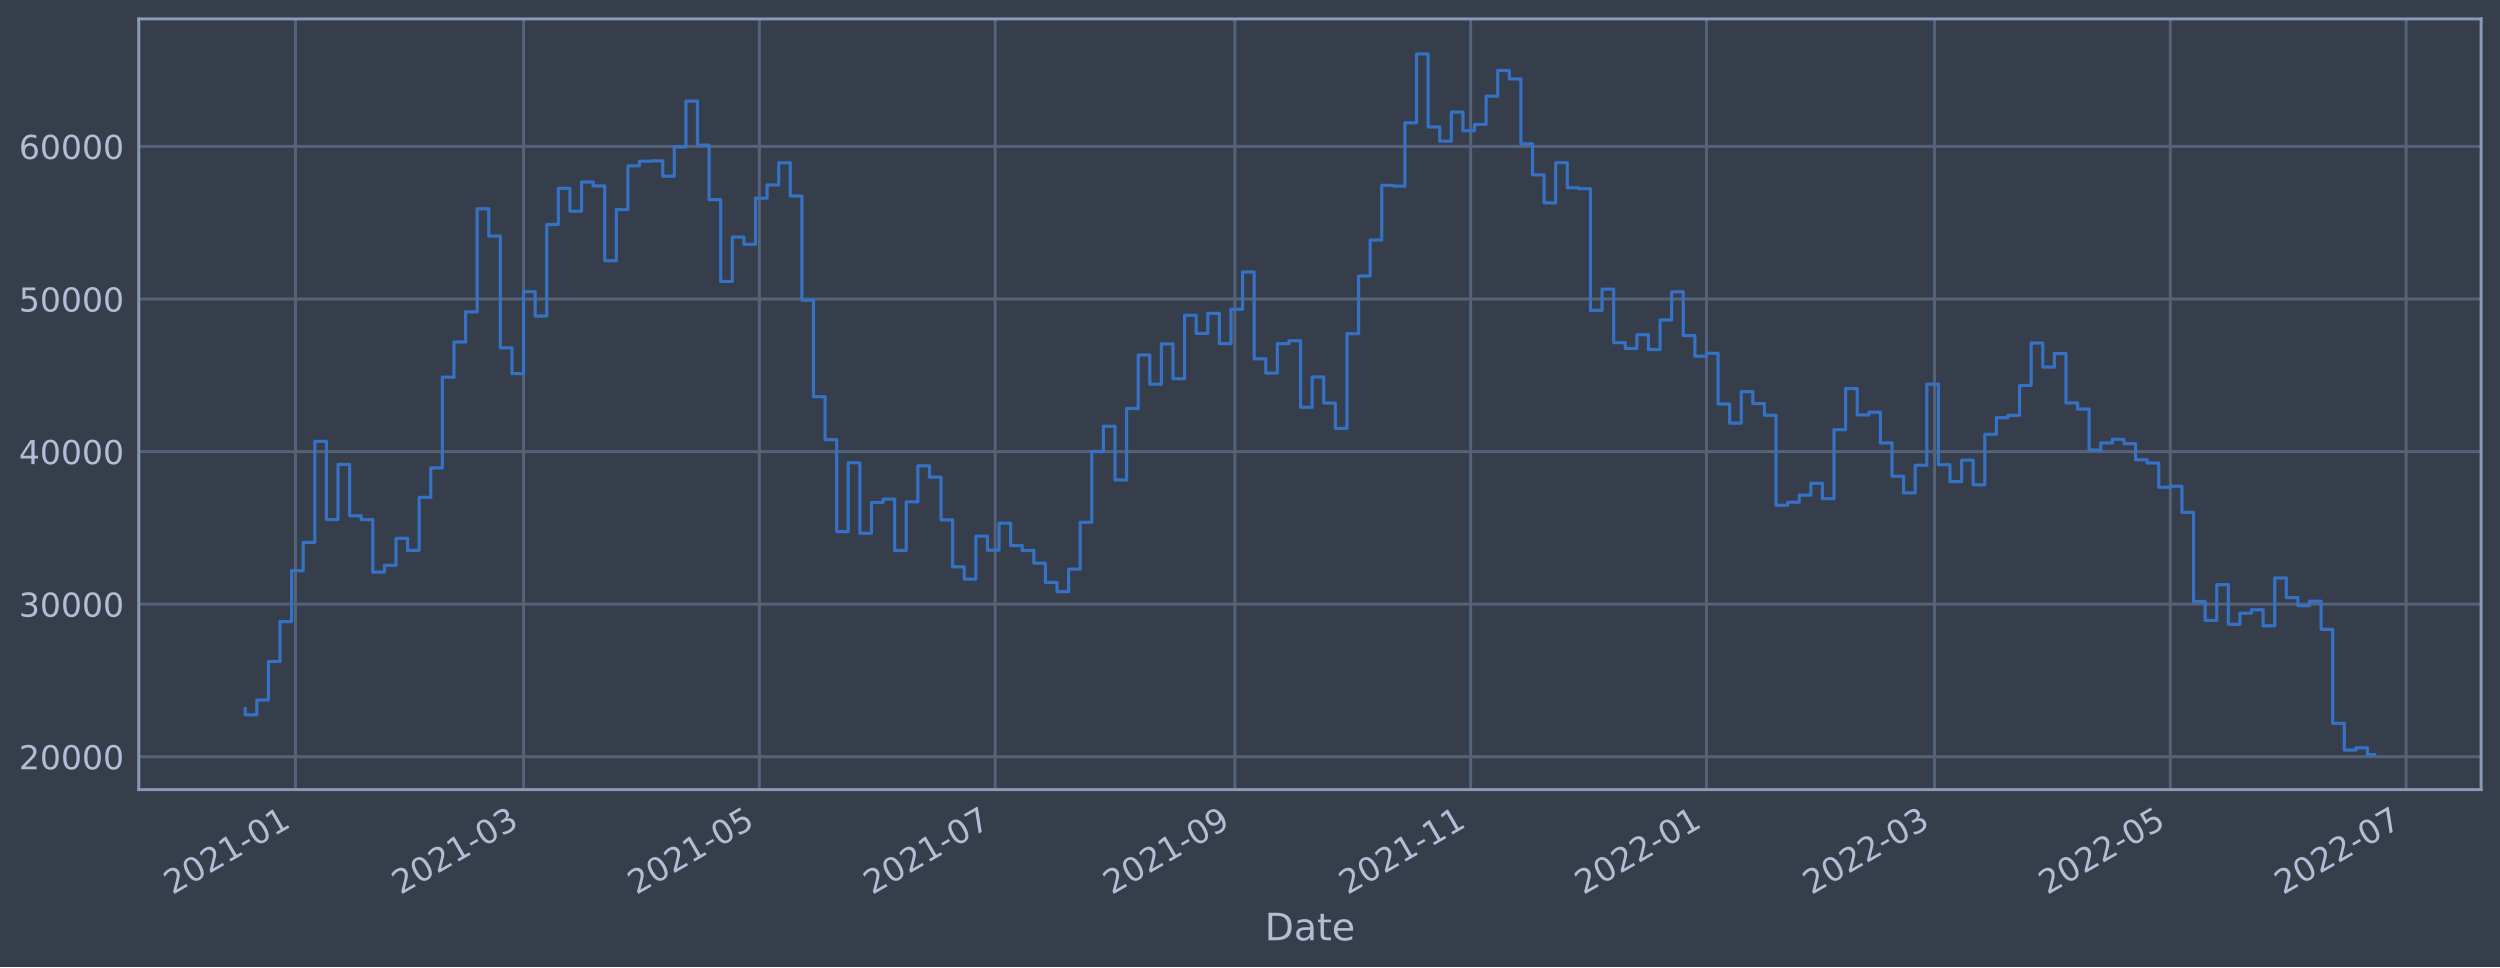
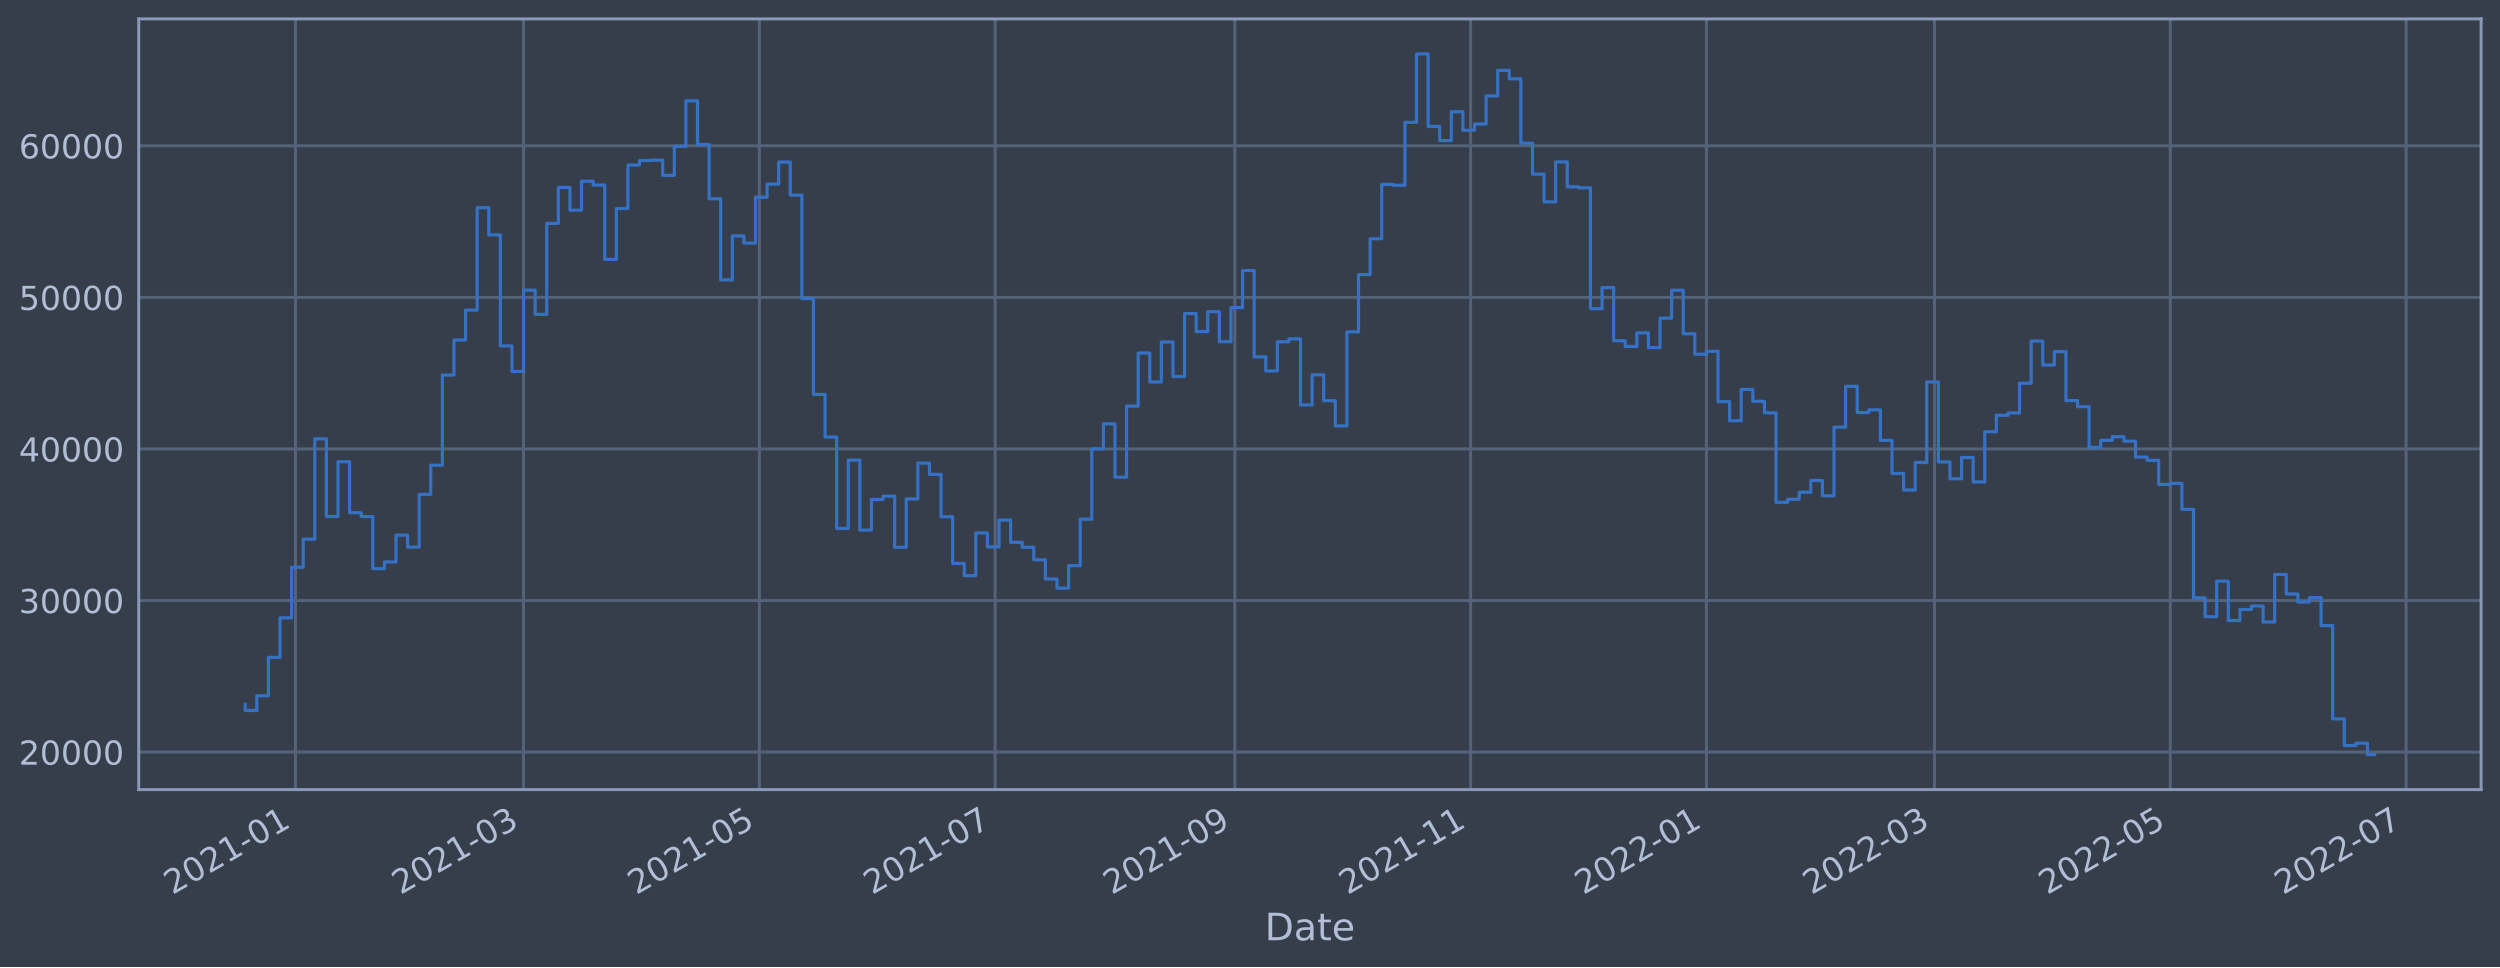
<svg xmlns="http://www.w3.org/2000/svg" xmlns:xlink="http://www.w3.org/1999/xlink" width="952.884pt" height="368.58pt" viewBox="0 0 952.884 368.58" version="1.1">
  <defs>
    <style type="text/css">*{stroke-linejoin: round; stroke-linecap: butt}</style>
  </defs>
  <g id="figure_1">
    <g id="patch_1">
      <path d="M 0 368.58  L 952.884 368.58  L 952.884 0  L 0 0  z " style="fill: #373e4b" />
    </g>
    <g id="axes_1">
      <g id="patch_2">
        <path d="M 52.884 300.96  L 945.684 300.96  L 945.684 7.2  L 52.884 7.2  z " style="fill: #373e4b" />
      </g>
      <g id="matplotlib.axis_1">
        <g id="xtick_1">
          <g id="line2d_1">
-             <path d="M 112.62 300.96  L 112.62 7.2  " clip-path="url(#p8e51836d61)" style="fill: none; stroke: #546379; stroke-width: 1.12; stroke-linecap: square" />
+             <path d="M 112.62 300.96  L 112.62 7.2  " clip-path="url(#p2563f59ac4)" style="fill: none; stroke: #546379; stroke-width: 1.12; stroke-linecap: square" />
          </g>
          <g id="line2d_2" />
          <g id="text_1">
-             <g style="fill: #b1bed6" transform="translate(65.71682 341.1745)rotate(-30)scale(0.126 -0.126)">
+             <g style="fill: #b1bed6" transform="translate(65.71649 341.1745)rotate(-30)scale(0.126 -0.126)">
              <defs>
                <path id="DejaVuSans-32" d="M 1228 531  L 3431 531  L 3431 0  L 469 0  L 469 531  Q 828 903 1448 1529  Q 2069 2156 2228 2338  Q 2531 2678 2651 2914  Q 2772 3150 2772 3378  Q 2772 3750 2511 3984  Q 2250 4219 1831 4219  Q 1534 4219 1204 4116  Q 875 4013 500 3803  L 500 4441  Q 881 4594 1212 4672  Q 1544 4750 1819 4750  Q 2544 4750 2975 4387  Q 3406 4025 3406 3419  Q 3406 3131 3298 2873  Q 3191 2616 2906 2266  Q 2828 2175 2409 1742  Q 1991 1309 1228 531  z " transform="scale(0.015625)" />
                <path id="DejaVuSans-30" d="M 2034 4250  Q 1547 4250 1301 3770  Q 1056 3291 1056 2328  Q 1056 1369 1301 889  Q 1547 409 2034 409  Q 2525 409 2770 889  Q 3016 1369 3016 2328  Q 3016 3291 2770 3770  Q 2525 4250 2034 4250  z M 2034 4750  Q 2819 4750 3233 4129  Q 3647 3509 3647 2328  Q 3647 1150 3233 529  Q 2819 -91 2034 -91  Q 1250 -91 836 529  Q 422 1150 422 2328  Q 422 3509 836 4129  Q 1250 4750 2034 4750  z " transform="scale(0.015625)" />
                <path id="DejaVuSans-31" d="M 794 531  L 1825 531  L 1825 4091  L 703 3866  L 703 4441  L 1819 4666  L 2450 4666  L 2450 531  L 3481 531  L 3481 0  L 794 0  L 794 531  z " transform="scale(0.015625)" />
                <path id="DejaVuSans-2d" d="M 313 2009  L 1997 2009  L 1997 1497  L 313 1497  L 313 2009  z " transform="scale(0.015625)" />
              </defs>
              <use xlink:href="#DejaVuSans-32" />
              <use xlink:href="#DejaVuSans-30" x="63.623" />
              <use xlink:href="#DejaVuSans-32" x="127.246" />
              <use xlink:href="#DejaVuSans-31" x="190.869" />
              <use xlink:href="#DejaVuSans-2d" x="254.492" />
              <use xlink:href="#DejaVuSans-30" x="290.576" />
              <use xlink:href="#DejaVuSans-31" x="354.199" />
            </g>
          </g>
        </g>
        <g id="xtick_2">
          <g id="line2d_3">
-             <path d="M 199.552 300.96  L 199.552 7.2  " clip-path="url(#p8e51836d61)" style="fill: none; stroke: #546379; stroke-width: 1.12; stroke-linecap: square" />
+             <path d="M 199.55 300.96  L 199.55 7.2  " clip-path="url(#p2563f59ac4)" style="fill: none; stroke: #546379; stroke-width: 1.12; stroke-linecap: square" />
          </g>
          <g id="line2d_4" />
          <g id="text_2">
-             <g style="fill: #b1bed6" transform="translate(152.6489 341.1745)rotate(-30)scale(0.126 -0.126)">
+             <g style="fill: #b1bed6" transform="translate(152.647 341.1745)rotate(-30)scale(0.126 -0.126)">
              <defs>
                <path id="DejaVuSans-33" d="M 2597 2516  Q 3050 2419 3304 2112  Q 3559 1806 3559 1356  Q 3559 666 3084 287  Q 2609 -91 1734 -91  Q 1441 -91 1130 -33  Q 819 25 488 141  L 488 750  Q 750 597 1062 519  Q 1375 441 1716 441  Q 2309 441 2620 675  Q 2931 909 2931 1356  Q 2931 1769 2642 2001  Q 2353 2234 1838 2234  L 1294 2234  L 1294 2753  L 1863 2753  Q 2328 2753 2575 2939  Q 2822 3125 2822 3475  Q 2822 3834 2567 4026  Q 2313 4219 1838 4219  Q 1578 4219 1281 4162  Q 984 4106 628 3988  L 628 4550  Q 988 4650 1302 4700  Q 1616 4750 1894 4750  Q 2613 4750 3031 4423  Q 3450 4097 3450 3541  Q 3450 3153 3228 2886  Q 3006 2619 2597 2516  z " transform="scale(0.015625)" />
              </defs>
              <use xlink:href="#DejaVuSans-32" />
              <use xlink:href="#DejaVuSans-30" x="63.623" />
              <use xlink:href="#DejaVuSans-32" x="127.246" />
              <use xlink:href="#DejaVuSans-31" x="190.869" />
              <use xlink:href="#DejaVuSans-2d" x="254.492" />
              <use xlink:href="#DejaVuSans-30" x="290.576" />
              <use xlink:href="#DejaVuSans-33" x="354.199" />
            </g>
          </g>
        </g>
        <g id="xtick_3">
          <g id="line2d_5">
-             <path d="M 289.431 300.96  L 289.431 7.2  " clip-path="url(#p8e51836d61)" style="fill: none; stroke: #546379; stroke-width: 1.12; stroke-linecap: square" />
+             <path d="M 289.428 300.96  L 289.428 7.2  " clip-path="url(#p2563f59ac4)" style="fill: none; stroke: #546379; stroke-width: 1.12; stroke-linecap: square" />
          </g>
          <g id="line2d_6" />
          <g id="text_3">
-             <g style="fill: #b1bed6" transform="translate(242.5279 341.1745)rotate(-30)scale(0.126 -0.126)">
+             <g style="fill: #b1bed6" transform="translate(242.5244 341.1745)rotate(-30)scale(0.126 -0.126)">
              <defs>
                <path id="DejaVuSans-35" d="M 691 4666  L 3169 4666  L 3169 4134  L 1269 4134  L 1269 2991  Q 1406 3038 1543 3061  Q 1681 3084 1819 3084  Q 2600 3084 3056 2656  Q 3513 2228 3513 1497  Q 3513 744 3044 326  Q 2575 -91 1722 -91  Q 1428 -91 1123 -41  Q 819 9 494 109  L 494 744  Q 775 591 1075 516  Q 1375 441 1709 441  Q 2250 441 2565 725  Q 2881 1009 2881 1497  Q 2881 1984 2565 2268  Q 2250 2553 1709 2553  Q 1456 2553 1204 2497  Q 953 2441 691 2322  L 691 4666  z " transform="scale(0.015625)" />
              </defs>
              <use xlink:href="#DejaVuSans-32" />
              <use xlink:href="#DejaVuSans-30" x="63.623" />
              <use xlink:href="#DejaVuSans-32" x="127.246" />
              <use xlink:href="#DejaVuSans-31" x="190.869" />
              <use xlink:href="#DejaVuSans-2d" x="254.492" />
              <use xlink:href="#DejaVuSans-30" x="290.576" />
              <use xlink:href="#DejaVuSans-35" x="354.199" />
            </g>
          </g>
        </g>
        <g id="xtick_4">
          <g id="line2d_7">
-             <path d="M 379.31 300.96  L 379.31 7.2  " clip-path="url(#p8e51836d61)" style="fill: none; stroke: #546379; stroke-width: 1.12; stroke-linecap: square" />
+             <path d="M 379.305 300.96  L 379.305 7.2  " clip-path="url(#p2563f59ac4)" style="fill: none; stroke: #546379; stroke-width: 1.12; stroke-linecap: square" />
          </g>
          <g id="line2d_8" />
          <g id="text_4">
-             <g style="fill: #b1bed6" transform="translate(332.4068 341.1745)rotate(-30)scale(0.126 -0.126)">
+             <g style="fill: #b1bed6" transform="translate(332.4018 341.1745)rotate(-30)scale(0.126 -0.126)">
              <defs>
                <path id="DejaVuSans-37" d="M 525 4666  L 3525 4666  L 3525 4397  L 1831 0  L 1172 0  L 2766 4134  L 525 4134  L 525 4666  z " transform="scale(0.015625)" />
              </defs>
              <use xlink:href="#DejaVuSans-32" />
              <use xlink:href="#DejaVuSans-30" x="63.623" />
              <use xlink:href="#DejaVuSans-32" x="127.246" />
              <use xlink:href="#DejaVuSans-31" x="190.869" />
              <use xlink:href="#DejaVuSans-2d" x="254.492" />
              <use xlink:href="#DejaVuSans-30" x="290.576" />
              <use xlink:href="#DejaVuSans-37" x="354.199" />
            </g>
          </g>
        </g>
        <g id="xtick_5">
          <g id="line2d_9">
-             <path d="M 470.662 300.96  L 470.662 7.2  " clip-path="url(#p8e51836d61)" style="fill: none; stroke: #546379; stroke-width: 1.12; stroke-linecap: square" />
+             <path d="M 470.656 300.96  L 470.656 7.2  " clip-path="url(#p2563f59ac4)" style="fill: none; stroke: #546379; stroke-width: 1.12; stroke-linecap: square" />
          </g>
          <g id="line2d_10" />
          <g id="text_5">
-             <g style="fill: #b1bed6" transform="translate(423.7592 341.1745)rotate(-30)scale(0.126 -0.126)">
+             <g style="fill: #b1bed6" transform="translate(423.7525 341.1745)rotate(-30)scale(0.126 -0.126)">
              <defs>
                <path id="DejaVuSans-39" d="M 703 97  L 703 672  Q 941 559 1184 500  Q 1428 441 1663 441  Q 2288 441 2617 861  Q 2947 1281 2994 2138  Q 2813 1869 2534 1725  Q 2256 1581 1919 1581  Q 1219 1581 811 2004  Q 403 2428 403 3163  Q 403 3881 828 4315  Q 1253 4750 1959 4750  Q 2769 4750 3195 4129  Q 3622 3509 3622 2328  Q 3622 1225 3098 567  Q 2575 -91 1691 -91  Q 1453 -91 1209 -44  Q 966 3 703 97  z M 1959 2075  Q 2384 2075 2632 2365  Q 2881 2656 2881 3163  Q 2881 3666 2632 3958  Q 2384 4250 1959 4250  Q 1534 4250 1286 3958  Q 1038 3666 1038 3163  Q 1038 2656 1286 2365  Q 1534 2075 1959 2075  z " transform="scale(0.015625)" />
              </defs>
              <use xlink:href="#DejaVuSans-32" />
              <use xlink:href="#DejaVuSans-30" x="63.623" />
              <use xlink:href="#DejaVuSans-32" x="127.246" />
              <use xlink:href="#DejaVuSans-31" x="190.869" />
              <use xlink:href="#DejaVuSans-2d" x="254.492" />
              <use xlink:href="#DejaVuSans-30" x="290.576" />
              <use xlink:href="#DejaVuSans-39" x="354.199" />
            </g>
          </g>
        </g>
        <g id="xtick_6">
          <g id="line2d_11">
-             <path d="M 560.541 300.96  L 560.541 7.2  " clip-path="url(#p8e51836d61)" style="fill: none; stroke: #546379; stroke-width: 1.12; stroke-linecap: square" />
+             <path d="M 560.533 300.96  L 560.533 7.2  " clip-path="url(#p2563f59ac4)" style="fill: none; stroke: #546379; stroke-width: 1.12; stroke-linecap: square" />
          </g>
          <g id="line2d_12" />
          <g id="text_6">
-             <g style="fill: #b1bed6" transform="translate(513.6381 341.1745)rotate(-30)scale(0.126 -0.126)">
+             <g style="fill: #b1bed6" transform="translate(513.6299 341.1745)rotate(-30)scale(0.126 -0.126)">
              <use xlink:href="#DejaVuSans-32" />
              <use xlink:href="#DejaVuSans-30" x="63.623" />
              <use xlink:href="#DejaVuSans-32" x="127.246" />
              <use xlink:href="#DejaVuSans-31" x="190.869" />
              <use xlink:href="#DejaVuSans-2d" x="254.492" />
              <use xlink:href="#DejaVuSans-31" x="290.576" />
              <use xlink:href="#DejaVuSans-31" x="354.199" />
            </g>
          </g>
        </g>
        <g id="xtick_7">
          <g id="line2d_13">
-             <path d="M 650.42 300.96  L 650.42 7.2  " clip-path="url(#p8e51836d61)" style="fill: none; stroke: #546379; stroke-width: 1.12; stroke-linecap: square" />
+             <path d="M 650.411 300.96  L 650.411 7.2  " clip-path="url(#p2563f59ac4)" style="fill: none; stroke: #546379; stroke-width: 1.12; stroke-linecap: square" />
          </g>
          <g id="line2d_14" />
          <g id="text_7">
-             <g style="fill: #b1bed6" transform="translate(603.5171 341.1745)rotate(-30)scale(0.126 -0.126)">
+             <g style="fill: #b1bed6" transform="translate(603.5073 341.1745)rotate(-30)scale(0.126 -0.126)">
              <use xlink:href="#DejaVuSans-32" />
              <use xlink:href="#DejaVuSans-30" x="63.623" />
              <use xlink:href="#DejaVuSans-32" x="127.246" />
              <use xlink:href="#DejaVuSans-32" x="190.869" />
              <use xlink:href="#DejaVuSans-2d" x="254.492" />
              <use xlink:href="#DejaVuSans-30" x="290.576" />
              <use xlink:href="#DejaVuSans-31" x="354.199" />
            </g>
          </g>
        </g>
        <g id="xtick_8">
          <g id="line2d_15">
-             <path d="M 737.352 300.96  L 737.352 7.2  " clip-path="url(#p8e51836d61)" style="fill: none; stroke: #546379; stroke-width: 1.12; stroke-linecap: square" />
+             <path d="M 737.341 300.96  L 737.341 7.2  " clip-path="url(#p2563f59ac4)" style="fill: none; stroke: #546379; stroke-width: 1.12; stroke-linecap: square" />
          </g>
          <g id="line2d_16" />
          <g id="text_8">
-             <g style="fill: #b1bed6" transform="translate(690.4492 341.1745)rotate(-30)scale(0.126 -0.126)">
+             <g style="fill: #b1bed6" transform="translate(690.4378 341.1745)rotate(-30)scale(0.126 -0.126)">
              <use xlink:href="#DejaVuSans-32" />
              <use xlink:href="#DejaVuSans-30" x="63.623" />
              <use xlink:href="#DejaVuSans-32" x="127.246" />
              <use xlink:href="#DejaVuSans-32" x="190.869" />
              <use xlink:href="#DejaVuSans-2d" x="254.492" />
              <use xlink:href="#DejaVuSans-30" x="290.576" />
              <use xlink:href="#DejaVuSans-33" x="354.199" />
            </g>
          </g>
        </g>
        <g id="xtick_9">
          <g id="line2d_17">
-             <path d="M 827.231 300.96  L 827.231 7.2  " clip-path="url(#p8e51836d61)" style="fill: none; stroke: #546379; stroke-width: 1.12; stroke-linecap: square" />
+             <path d="M 827.218 300.96  L 827.218 7.2  " clip-path="url(#p2563f59ac4)" style="fill: none; stroke: #546379; stroke-width: 1.12; stroke-linecap: square" />
          </g>
          <g id="line2d_18" />
          <g id="text_9">
-             <g style="fill: #b1bed6" transform="translate(780.3281 341.1745)rotate(-30)scale(0.126 -0.126)">
+             <g style="fill: #b1bed6" transform="translate(780.3152 341.1745)rotate(-30)scale(0.126 -0.126)">
              <use xlink:href="#DejaVuSans-32" />
              <use xlink:href="#DejaVuSans-30" x="63.623" />
              <use xlink:href="#DejaVuSans-32" x="127.246" />
              <use xlink:href="#DejaVuSans-32" x="190.869" />
              <use xlink:href="#DejaVuSans-2d" x="254.492" />
              <use xlink:href="#DejaVuSans-30" x="290.576" />
              <use xlink:href="#DejaVuSans-35" x="354.199" />
            </g>
          </g>
        </g>
        <g id="xtick_10">
          <g id="line2d_19">
-             <path d="M 917.11 300.96  L 917.11 7.2  " clip-path="url(#p8e51836d61)" style="fill: none; stroke: #546379; stroke-width: 1.12; stroke-linecap: square" />
+             <path d="M 917.096 300.96  L 917.096 7.2  " clip-path="url(#p2563f59ac4)" style="fill: none; stroke: #546379; stroke-width: 1.12; stroke-linecap: square" />
          </g>
          <g id="line2d_20" />
          <g id="text_10">
-             <g style="fill: #b1bed6" transform="translate(870.2071 341.1745)rotate(-30)scale(0.126 -0.126)">
+             <g style="fill: #b1bed6" transform="translate(870.1925 341.1745)rotate(-30)scale(0.126 -0.126)">
              <use xlink:href="#DejaVuSans-32" />
              <use xlink:href="#DejaVuSans-30" x="63.623" />
              <use xlink:href="#DejaVuSans-32" x="127.246" />
              <use xlink:href="#DejaVuSans-32" x="190.869" />
              <use xlink:href="#DejaVuSans-2d" x="254.492" />
              <use xlink:href="#DejaVuSans-30" x="290.576" />
              <use xlink:href="#DejaVuSans-37" x="354.199" />
            </g>
          </g>
        </g>
        <g id="text_11">
          <g style="fill: #b1bed6" transform="translate(482.0746 358.3856)scale(0.144 -0.144)">
            <defs>
              <path id="DejaVuSans-44" d="M 1259 4147  L 1259 519  L 2022 519  Q 2988 519 3436 956  Q 3884 1394 3884 2338  Q 3884 3275 3436 3711  Q 2988 4147 2022 4147  L 1259 4147  z M 628 4666  L 1925 4666  Q 3281 4666 3915 4102  Q 4550 3538 4550 2338  Q 4550 1131 3912 565  Q 3275 0 1925 0  L 628 0  L 628 4666  z " transform="scale(0.015625)" />
              <path id="DejaVuSans-61" d="M 2194 1759  Q 1497 1759 1228 1600  Q 959 1441 959 1056  Q 959 750 1161 570  Q 1363 391 1709 391  Q 2188 391 2477 730  Q 2766 1069 2766 1631  L 2766 1759  L 2194 1759  z M 3341 1997  L 3341 0  L 2766 0  L 2766 531  Q 2569 213 2275 61  Q 1981 -91 1556 -91  Q 1019 -91 701 211  Q 384 513 384 1019  Q 384 1609 779 1909  Q 1175 2209 1959 2209  L 2766 2209  L 2766 2266  Q 2766 2663 2505 2880  Q 2244 3097 1772 3097  Q 1472 3097 1187 3025  Q 903 2953 641 2809  L 641 3341  Q 956 3463 1253 3523  Q 1550 3584 1831 3584  Q 2591 3584 2966 3190  Q 3341 2797 3341 1997  z " transform="scale(0.015625)" />
              <path id="DejaVuSans-74" d="M 1172 4494  L 1172 3500  L 2356 3500  L 2356 3053  L 1172 3053  L 1172 1153  Q 1172 725 1289 603  Q 1406 481 1766 481  L 2356 481  L 2356 0  L 1766 0  Q 1100 0 847 248  Q 594 497 594 1153  L 594 3053  L 172 3053  L 172 3500  L 594 3500  L 594 4494  L 1172 4494  z " transform="scale(0.015625)" />
              <path id="DejaVuSans-65" d="M 3597 1894  L 3597 1613  L 953 1613  Q 991 1019 1311 708  Q 1631 397 2203 397  Q 2534 397 2845 478  Q 3156 559 3463 722  L 3463 178  Q 3153 47 2828 -22  Q 2503 -91 2169 -91  Q 1331 -91 842 396  Q 353 884 353 1716  Q 353 2575 817 3079  Q 1281 3584 2069 3584  Q 2775 3584 3186 3129  Q 3597 2675 3597 1894  z M 3022 2063  Q 3016 2534 2758 2815  Q 2500 3097 2075 3097  Q 1594 3097 1305 2825  Q 1016 2553 972 2059  L 3022 2063  z " transform="scale(0.015625)" />
            </defs>
            <use xlink:href="#DejaVuSans-44" />
            <use xlink:href="#DejaVuSans-61" x="77.002" />
            <use xlink:href="#DejaVuSans-74" x="138.281" />
            <use xlink:href="#DejaVuSans-65" x="177.49" />
          </g>
        </g>
      </g>
      <g id="matplotlib.axis_2">
        <g id="ytick_1">
          <g id="line2d_21">
-             <path d="M 52.884 288.427  L 945.684 288.427  " clip-path="url(#p8e51836d61)" style="fill: none; stroke: #546379; stroke-width: 1.12; stroke-linecap: square" />
+             <path d="M 52.884 286.658  L 945.684 286.658  " clip-path="url(#p2563f59ac4)" style="fill: none; stroke: #546379; stroke-width: 1.12; stroke-linecap: square" />
          </g>
          <g id="line2d_22" />
          <g id="text_12">
-             <g style="fill: #b1bed6" transform="translate(7.2 293.2135)scale(0.126 -0.126)">
+             <g style="fill: #b1bed6" transform="translate(7.2 291.4448)scale(0.126 -0.126)">
              <use xlink:href="#DejaVuSans-32" />
              <use xlink:href="#DejaVuSans-30" x="63.623" />
              <use xlink:href="#DejaVuSans-30" x="127.246" />
              <use xlink:href="#DejaVuSans-30" x="190.869" />
              <use xlink:href="#DejaVuSans-30" x="254.492" />
            </g>
          </g>
        </g>
        <g id="ytick_2">
          <g id="line2d_23">
-             <path d="M 52.884 230.273  L 945.684 230.273  " clip-path="url(#p8e51836d61)" style="fill: none; stroke: #546379; stroke-width: 1.12; stroke-linecap: square" />
+             <path d="M 52.884 228.889  L 945.684 228.889  " clip-path="url(#p2563f59ac4)" style="fill: none; stroke: #546379; stroke-width: 1.12; stroke-linecap: square" />
          </g>
          <g id="line2d_24" />
          <g id="text_13">
-             <g style="fill: #b1bed6" transform="translate(7.2 235.0605)scale(0.126 -0.126)">
+             <g style="fill: #b1bed6" transform="translate(7.2 233.6757)scale(0.126 -0.126)">
              <use xlink:href="#DejaVuSans-33" />
              <use xlink:href="#DejaVuSans-30" x="63.623" />
              <use xlink:href="#DejaVuSans-30" x="127.246" />
              <use xlink:href="#DejaVuSans-30" x="190.869" />
              <use xlink:href="#DejaVuSans-30" x="254.492" />
            </g>
          </g>
        </g>
        <g id="ytick_3">
          <g id="line2d_25">
-             <path d="M 52.884 172.12  L 945.684 172.12  " clip-path="url(#p8e51836d61)" style="fill: none; stroke: #546379; stroke-width: 1.12; stroke-linecap: square" />
+             <path d="M 52.884 171.12  L 945.684 171.12  " clip-path="url(#p2563f59ac4)" style="fill: none; stroke: #546379; stroke-width: 1.12; stroke-linecap: square" />
          </g>
          <g id="line2d_26" />
          <g id="text_14">
-             <g style="fill: #b1bed6" transform="translate(7.2 176.9074)scale(0.126 -0.126)">
+             <g style="fill: #b1bed6" transform="translate(7.2 175.9066)scale(0.126 -0.126)">
              <defs>
                <path id="DejaVuSans-34" d="M 2419 4116  L 825 1625  L 2419 1625  L 2419 4116  z M 2253 4666  L 3047 4666  L 3047 1625  L 3713 1625  L 3713 1100  L 3047 1100  L 3047 0  L 2419 0  L 2419 1100  L 313 1100  L 313 1709  L 2253 4666  z " transform="scale(0.015625)" />
              </defs>
              <use xlink:href="#DejaVuSans-34" />
              <use xlink:href="#DejaVuSans-30" x="63.623" />
              <use xlink:href="#DejaVuSans-30" x="127.246" />
              <use xlink:href="#DejaVuSans-30" x="190.869" />
              <use xlink:href="#DejaVuSans-30" x="254.492" />
            </g>
          </g>
        </g>
        <g id="ytick_4">
          <g id="line2d_27">
-             <path d="M 52.884 113.967  L 945.684 113.967  " clip-path="url(#p8e51836d61)" style="fill: none; stroke: #546379; stroke-width: 1.12; stroke-linecap: square" />
+             <path d="M 52.884 113.35  L 945.684 113.35  " clip-path="url(#p2563f59ac4)" style="fill: none; stroke: #546379; stroke-width: 1.12; stroke-linecap: square" />
          </g>
          <g id="line2d_28" />
          <g id="text_15">
-             <g style="fill: #b1bed6" transform="translate(7.2 118.7543)scale(0.126 -0.126)">
+             <g style="fill: #b1bed6" transform="translate(7.2 118.1375)scale(0.126 -0.126)">
              <use xlink:href="#DejaVuSans-35" />
              <use xlink:href="#DejaVuSans-30" x="63.623" />
              <use xlink:href="#DejaVuSans-30" x="127.246" />
              <use xlink:href="#DejaVuSans-30" x="190.869" />
              <use xlink:href="#DejaVuSans-30" x="254.492" />
            </g>
          </g>
        </g>
        <g id="ytick_5">
          <g id="line2d_29">
-             <path d="M 52.884 55.814  L 945.684 55.814  " clip-path="url(#p8e51836d61)" style="fill: none; stroke: #546379; stroke-width: 1.12; stroke-linecap: square" />
+             <path d="M 52.884 55.581  L 945.684 55.581  " clip-path="url(#p2563f59ac4)" style="fill: none; stroke: #546379; stroke-width: 1.12; stroke-linecap: square" />
          </g>
          <g id="line2d_30" />
          <g id="text_16">
-             <g style="fill: #b1bed6" transform="translate(7.2 60.60121)scale(0.126 -0.126)">
+             <g style="fill: #b1bed6" transform="translate(7.2 60.36838)scale(0.126 -0.126)">
              <defs>
                <path id="DejaVuSans-36" d="M 2113 2584  Q 1688 2584 1439 2293  Q 1191 2003 1191 1497  Q 1191 994 1439 701  Q 1688 409 2113 409  Q 2538 409 2786 701  Q 3034 994 3034 1497  Q 3034 2003 2786 2293  Q 2538 2584 2113 2584  z M 3366 4563  L 3366 3988  Q 3128 4100 2886 4159  Q 2644 4219 2406 4219  Q 1781 4219 1451 3797  Q 1122 3375 1075 2522  Q 1259 2794 1537 2939  Q 1816 3084 2150 3084  Q 2853 3084 3261 2657  Q 3669 2231 3669 1497  Q 3669 778 3244 343  Q 2819 -91 2113 -91  Q 1303 -91 875 529  Q 447 1150 447 2328  Q 447 3434 972 4092  Q 1497 4750 2381 4750  Q 2619 4750 2861 4703  Q 3103 4656 3366 4563  z " transform="scale(0.015625)" />
              </defs>
              <use xlink:href="#DejaVuSans-36" />
              <use xlink:href="#DejaVuSans-30" x="63.623" />
              <use xlink:href="#DejaVuSans-30" x="127.246" />
              <use xlink:href="#DejaVuSans-30" x="190.869" />
              <use xlink:href="#DejaVuSans-30" x="254.492" />
            </g>
          </g>
        </g>
      </g>
      <g id="line2d_31">
-         <path d="M 93.466 270.104  L 93.466 272.461  L 97.886 272.461  L 97.886 266.82  L 102.306 266.82  L 102.306 252.101  L 106.726 252.101  L 106.726 236.923  L 111.147 236.923  L 111.147 217.506  L 115.567 217.506  L 115.567 206.741  L 119.987 206.741  L 119.987 168.223  L 124.408 168.223  L 124.408 198.028  L 128.828 198.028  L 128.828 177.014  L 133.248 177.014  L 133.248 196.585  L 137.668 196.585  L 137.668 198.063  L 142.089 198.063  L 142.089 218.063  L 146.509 218.063  L 146.509 215.492  L 150.929 215.492  L 150.929 205.185  L 155.349 205.185  L 155.349 209.787  L 159.77 209.787  L 159.77 189.554  L 164.19 189.554  L 164.19 178.354  L 168.61 178.354  L 168.61 143.752  L 173.031 143.752  L 173.031 130.336  L 177.451 130.336  L 177.451 118.852  L 181.871 118.852  L 181.871 79.561  L 186.291 79.561  L 186.291 89.988  L 190.712 89.988  L 190.712 132.574  L 195.132 132.574  L 195.132 142.381  L 199.552 142.381  L 199.552 111.189  L 203.972 111.189  L 203.972 120.471  L 208.393 120.471  L 208.393 85.58  L 212.813 85.58  L 212.813 71.787  L 217.233 71.787  L 217.233 80.502  L 221.654 80.502  L 221.654 69.388  L 226.074 69.388  L 226.074 70.869  L 230.494 70.869  L 230.494 99.381  L 234.914 99.381  L 234.914 79.867  L 239.335 79.867  L 239.335 63.199  L 243.755 63.199  L 243.755 61.447  L 248.175 61.447  L 248.175 61.315  L 252.596 61.315  L 252.596 67.162  L 257.016 67.162  L 257.016 56.018  L 261.436 56.018  L 261.436 38.548  L 265.856 38.548  L 265.856 55.308  L 270.277 55.308  L 270.277 76.122  L 274.697 76.122  L 274.697 107.261  L 279.117 107.261  L 279.117 90.377  L 283.537 90.377  L 283.537 93.124  L 287.958 93.124  L 287.958 75.525  L 292.378 75.525  L 292.378 70.508  L 296.798 70.508  L 296.798 62.043  L 301.219 62.043  L 301.219 74.714  L 305.639 74.714  L 305.639 114.418  L 310.059 114.418  L 310.059 151.207  L 314.479 151.207  L 314.479 167.559  L 318.9 167.559  L 318.9 202.624  L 323.32 202.624  L 323.32 176.389  L 327.74 176.389  L 327.74 203.246  L 332.16 203.246  L 332.16 191.528  L 336.581 191.528  L 336.581 190.232  L 341.001 190.232  L 341.001 209.833  L 345.421 209.833  L 345.421 191.284  L 349.842 191.284  L 349.842 177.547  L 354.262 177.547  L 354.262 181.862  L 358.682 181.862  L 358.682 198.149  L 363.102 198.149  L 363.102 216.04  L 367.523 216.04  L 367.523 220.733  L 371.943 220.733  L 371.943 204.357  L 376.363 204.357  L 376.363 209.705  L 380.784 209.705  L 380.784 199.398  L 385.204 199.398  L 385.204 207.948  L 389.624 207.948  L 389.624 209.829  L 394.044 209.829  L 394.044 214.65  L 398.465 214.65  L 398.465 222.008  L 402.885 222.008  L 402.885 225.528  L 407.305 225.528  L 407.305 216.911  L 411.725 216.911  L 411.725 199.073  L 416.146 199.073  L 416.146 172.106  L 420.566 172.106  L 420.566 162.472  L 424.986 162.472  L 424.986 182.948  L 429.407 182.948  L 429.407 155.687  L 433.827 155.687  L 433.827 135.289  L 438.247 135.289  L 438.247 146.43  L 442.667 146.43  L 442.667 131.085  L 447.088 131.085  L 447.088 144.336  L 451.508 144.336  L 451.508 120.178  L 455.928 120.178  L 455.928 127.083  L 460.348 127.083  L 460.348 119.452  L 464.769 119.452  L 464.769 130.978  L 469.189 130.978  L 469.189 117.869  L 473.609 117.869  L 473.609 103.68  L 478.03 103.68  L 478.03 136.773  L 482.45 136.773  L 482.45 142.202  L 486.87 142.202  L 486.87 130.994  L 491.29 130.994  L 491.29 129.88  L 495.711 129.88  L 495.711 155.247  L 500.131 155.247  L 500.131 143.69  L 504.551 143.69  L 504.551 153.612  L 508.972 153.612  L 508.972 163.267  L 513.392 163.267  L 513.392 127.185  L 517.812 127.185  L 517.812 105.21  L 522.232 105.21  L 522.232 91.478  L 526.653 91.478  L 526.653 70.632  L 531.073 70.632  L 531.073 70.947  L 535.493 70.947  L 535.493 46.823  L 539.913 46.823  L 539.913 20.553  L 544.334 20.553  L 544.334 48.386  L 548.754 48.386  L 548.754 53.807  L 553.174 53.807  L 553.174 42.735  L 557.595 42.735  L 557.595 49.827  L 562.015 49.827  L 562.015 47.43  L 566.435 47.43  L 566.435 36.663  L 570.855 36.663  L 570.855 26.873  L 575.276 26.873  L 575.276 30.105  L 579.696 30.105  L 579.696 54.812  L 584.116 54.812  L 584.116 66.671  L 588.536 66.671  L 588.536 77.322  L 592.957 77.322  L 592.957 62.005  L 597.377 62.005  L 597.377 71.56  L 601.797 71.56  L 601.797 71.924  L 606.218 71.924  L 606.218 118.306  L 610.638 118.306  L 610.638 110.214  L 615.058 110.214  L 615.058 130.614  L 619.478 130.614  L 619.478 132.826  L 623.899 132.826  L 623.899 127.585  L 628.319 127.585  L 628.319 133.22  L 632.739 133.22  L 632.739 121.944  L 637.16 121.944  L 637.16 111.229  L 641.58 111.229  L 641.58 127.917  L 646 127.917  L 646 135.777  L 650.42 135.777  L 650.42 134.658  L 654.841 134.658  L 654.841 153.973  L 659.261 153.973  L 659.261 161.278  L 663.681 161.278  L 663.681 149.289  L 668.101 149.289  L 668.101 153.822  L 672.522 153.822  L 672.522 158.271  L 676.942 158.271  L 676.942 192.585  L 681.362 192.585  L 681.362 191.434  L 685.783 191.434  L 685.783 188.712  L 690.203 188.712  L 690.203 184.224  L 694.623 184.224  L 694.623 190.074  L 699.043 190.074  L 699.043 163.773  L 703.464 163.773  L 703.464 148.084  L 707.884 148.084  L 707.884 158.156  L 712.304 158.156  L 712.304 157.111  L 716.724 157.111  L 716.724 168.831  L 721.145 168.831  L 721.145 181.528  L 725.565 181.528  L 725.565 187.871  L 729.985 187.871  L 729.985 177.331  L 734.406 177.331  L 734.406 146.424  L 738.826 146.424  L 738.826 177.114  L 743.246 177.114  L 743.246 183.562  L 747.666 183.562  L 747.666 175.389  L 752.087 175.389  L 752.087 184.795  L 756.507 184.795  L 756.507 165.531  L 760.927 165.531  L 760.927 159.197  L 765.348 159.197  L 765.348 158.323  L 769.768 158.323  L 769.768 146.915  L 774.188 146.915  L 774.188 130.739  L 778.608 130.739  L 778.608 139.908  L 783.029 139.908  L 783.029 134.754  L 787.449 134.754  L 787.449 153.568  L 791.869 153.568  L 791.869 155.909  L 796.289 155.909  L 796.289 171.526  L 800.71 171.526  L 800.71 168.828  L 805.13 168.828  L 805.13 167.435  L 809.55 167.435  L 809.55 169.131  L 813.971 169.131  L 813.971 175.228  L 818.391 175.228  L 818.391 176.486  L 822.811 176.486  L 822.811 185.721  L 827.231 185.721  L 827.231 185.337  L 831.652 185.337  L 831.652 195.306  L 836.072 195.306  L 836.072 229.252  L 840.492 229.252  L 840.492 236.489  L 844.913 236.489  L 844.913 222.845  L 849.333 222.845  L 849.333 237.944  L 853.753 237.944  L 853.753 233.705  L 858.173 233.705  L 858.173 232.399  L 862.594 232.399  L 862.594 238.538  L 867.014 238.538  L 867.014 220.297  L 871.434 220.297  L 871.434 227.774  L 875.854 227.774  L 875.854 230.847  L 880.275 230.847  L 880.275 229.173  L 884.695 229.173  L 884.695 239.901  L 889.115 239.901  L 889.115 275.695  L 893.536 275.695  L 893.536 285.898  L 897.956 285.898  L 897.956 285.04  L 902.376 285.04  L 902.376 287.607  L 905.102 287.607  L 905.102 287.607  " clip-path="url(#p8e51836d61)" style="fill: none; stroke: #3572c6; stroke-width: 1.2; stroke-linecap: square" />
+         <path d="M 93.466 268.456  L 93.466 270.797  L 97.886 270.797  L 97.886 265.193  L 102.306 265.193  L 102.306 250.572  L 106.726 250.572  L 106.726 235.494  L 111.146 235.494  L 111.146 216.206  L 115.567 216.206  L 115.567 205.511  L 119.987 205.511  L 119.987 167.248  L 124.407 167.248  L 124.407 196.856  L 128.827 196.856  L 128.827 175.981  L 133.247 175.981  L 133.247 195.423  L 137.668 195.423  L 137.668 196.89  L 142.088 196.89  L 142.088 216.759  L 146.508 216.759  L 146.508 214.205  L 150.928 214.205  L 150.928 203.966  L 155.348 203.966  L 155.348 208.537  L 159.769 208.537  L 159.769 188.438  L 164.189 188.438  L 164.189 177.312  L 168.609 177.312  L 168.609 142.939  L 173.029 142.939  L 173.029 129.611  L 177.449 129.611  L 177.449 118.202  L 181.87 118.202  L 181.87 79.171  L 186.29 79.171  L 186.29 89.53  L 190.71 89.53  L 190.71 131.834  L 195.13 131.834  L 195.13 141.577  L 199.55 141.577  L 199.55 110.591  L 203.971 110.591  L 203.971 119.811  L 208.391 119.811  L 208.391 85.15  L 212.811 85.15  L 212.811 71.449  L 217.231 71.449  L 217.231 80.106  L 221.651 80.106  L 221.651 69.065  L 226.072 69.065  L 226.072 70.537  L 230.492 70.537  L 230.492 98.861  L 234.912 98.861  L 234.912 79.475  L 239.332 79.475  L 239.332 62.917  L 243.752 62.917  L 243.752 61.177  L 248.173 61.177  L 248.173 61.046  L 252.593 61.046  L 252.593 66.854  L 257.013 66.854  L 257.013 55.784  L 261.433 55.784  L 261.433 38.429  L 265.853 38.429  L 265.853 55.078  L 270.273 55.078  L 270.273 75.755  L 274.694 75.755  L 274.694 106.689  L 279.114 106.689  L 279.114 89.916  L 283.534 89.916  L 283.534 92.645  L 287.954 92.645  L 287.954 75.162  L 292.374 75.162  L 292.374 70.178  L 296.795 70.178  L 296.795 61.77  L 301.215 61.77  L 301.215 74.356  L 305.635 74.356  L 305.635 113.798  L 310.055 113.798  L 310.055 150.344  L 314.475 150.344  L 314.475 166.589  L 318.896 166.589  L 318.896 201.422  L 323.316 201.422  L 323.316 175.36  L 327.736 175.36  L 327.736 202.039  L 332.156 202.039  L 332.156 190.399  L 336.576 190.399  L 336.576 189.112  L 340.997 189.112  L 340.997 208.584  L 345.417 208.584  L 345.417 190.157  L 349.837 190.157  L 349.837 176.51  L 354.257 176.51  L 354.257 180.797  L 358.677 180.797  L 358.677 196.976  L 363.098 196.976  L 363.098 214.749  L 367.518 214.749  L 367.518 219.411  L 371.938 219.411  L 371.938 203.143  L 376.358 203.143  L 376.358 208.456  L 380.778 208.456  L 380.778 198.217  L 385.199 198.217  L 385.199 206.711  L 389.619 206.711  L 389.619 208.58  L 394.039 208.58  L 394.039 213.369  L 398.459 213.369  L 398.459 220.678  L 402.879 220.678  L 402.879 224.175  L 407.3 224.175  L 407.3 215.614  L 411.72 215.614  L 411.72 197.894  L 416.14 197.894  L 416.14 171.105  L 420.56 171.105  L 420.56 161.535  L 424.98 161.535  L 424.98 181.876  L 429.401 181.876  L 429.401 154.794  L 433.821 154.794  L 433.821 134.532  L 438.241 134.532  L 438.241 145.598  L 442.661 145.598  L 442.661 130.355  L 447.081 130.355  L 447.081 143.518  L 451.502 143.518  L 451.502 119.52  L 455.922 119.52  L 455.922 126.38  L 460.342 126.38  L 460.342 118.799  L 464.762 118.799  L 464.762 130.249  L 469.182 130.249  L 469.182 117.227  L 473.603 117.227  L 473.603 103.131  L 478.023 103.131  L 478.023 136.005  L 482.443 136.005  L 482.443 141.399  L 486.863 141.399  L 486.863 130.265  L 491.283 130.265  L 491.283 129.158  L 495.704 129.158  L 495.704 154.358  L 500.124 154.358  L 500.124 142.876  L 504.544 142.876  L 504.544 152.734  L 508.964 152.734  L 508.964 162.325  L 513.384 162.325  L 513.384 126.481  L 517.805 126.481  L 517.805 104.651  L 522.225 104.651  L 522.225 91.009  L 526.645 91.009  L 526.645 70.301  L 531.065 70.301  L 531.065 70.614  L 535.485 70.614  L 535.485 46.649  L 539.906 46.649  L 539.906 20.553  L 544.326 20.553  L 544.326 48.203  L 548.746 48.203  L 548.746 53.587  L 553.166 53.587  L 553.166 42.588  L 557.586 42.588  L 557.586 49.634  L 562.007 49.634  L 562.007 47.252  L 566.427 47.252  L 566.427 36.557  L 570.847 36.557  L 570.847 26.831  L 575.267 26.831  L 575.267 30.042  L 579.687 30.042  L 579.687 54.586  L 584.108 54.586  L 584.108 66.367  L 588.528 66.367  L 588.528 76.947  L 592.948 76.947  L 592.948 61.731  L 597.368 61.731  L 597.368 71.224  L 601.788 71.224  L 601.788 71.585  L 606.209 71.585  L 606.209 117.661  L 610.629 117.661  L 610.629 109.622  L 615.049 109.622  L 615.049 129.887  L 619.469 129.887  L 619.469 132.084  L 623.889 132.084  L 623.889 126.878  L 628.31 126.878  L 628.31 132.476  L 632.73 132.476  L 632.73 121.274  L 637.15 121.274  L 637.15 110.63  L 641.57 110.63  L 641.57 127.208  L 645.99 127.208  L 645.99 135.016  L 650.411 135.016  L 650.411 133.905  L 654.831 133.905  L 654.831 153.092  L 659.251 153.092  L 659.251 160.349  L 663.671 160.349  L 663.671 148.439  L 668.091 148.439  L 668.091 152.942  L 672.512 152.942  L 672.512 157.362  L 676.932 157.362  L 676.932 191.449  L 681.352 191.449  L 681.352 190.306  L 685.772 190.306  L 685.772 187.602  L 690.192 187.602  L 690.192 183.143  L 694.613 183.143  L 694.613 188.955  L 699.033 188.955  L 699.033 162.827  L 703.453 162.827  L 703.453 147.242  L 707.873 147.242  L 707.873 157.248  L 712.293 157.248  L 712.293 156.21  L 716.713 156.21  L 716.713 167.852  L 721.134 167.852  L 721.134 180.465  L 725.554 180.465  L 725.554 186.766  L 729.974 186.766  L 729.974 176.296  L 734.394 176.296  L 734.394 145.592  L 738.814 145.592  L 738.814 176.08  L 743.235 176.08  L 743.235 182.486  L 747.655 182.486  L 747.655 174.367  L 752.075 174.367  L 752.075 183.711  L 756.495 183.711  L 756.495 164.574  L 760.915 164.574  L 760.915 158.281  L 765.336 158.281  L 765.336 157.413  L 769.756 157.413  L 769.756 146.081  L 774.176 146.081  L 774.176 130.011  L 778.596 130.011  L 778.596 139.12  L 783.016 139.12  L 783.016 134  L 787.437 134  L 787.437 152.69  L 791.857 152.69  L 791.857 155.015  L 796.277 155.015  L 796.277 170.529  L 800.697 170.529  L 800.697 167.849  L 805.117 167.849  L 805.117 166.465  L 809.538 166.465  L 809.538 168.15  L 813.958 168.15  L 813.958 174.207  L 818.378 174.207  L 818.378 175.456  L 822.798 175.456  L 822.798 184.631  L 827.218 184.631  L 827.218 184.249  L 831.639 184.249  L 831.639 194.152  L 836.059 194.152  L 836.059 227.874  L 840.479 227.874  L 840.479 235.063  L 844.899 235.063  L 844.899 221.509  L 849.319 221.509  L 849.319 236.509  L 853.74 236.509  L 853.74 232.297  L 858.16 232.297  L 858.16 231  L 862.58 231  L 862.58 237.098  L 867 237.098  L 867 218.978  L 871.42 218.978  L 871.42 226.405  L 875.841 226.405  L 875.841 229.459  L 880.261 229.459  L 880.261 227.795  L 884.681 227.795  L 884.681 238.452  L 889.101 238.452  L 889.101 274.01  L 893.521 274.01  L 893.521 284.146  L 897.942 284.146  L 897.942 283.294  L 902.362 283.294  L 902.362 287.607  L 905.102 287.607  L 905.102 287.607  " clip-path="url(#p2563f59ac4)" style="fill: none; stroke: #3572c6; stroke-width: 1.2; stroke-linecap: square" />
      </g>
      <g id="patch_3">
        <path d="M 52.884 300.96  L 52.884 7.2  " style="fill: none; stroke: #899ab8; stroke-width: 1.12; stroke-linejoin: miter; stroke-linecap: square" />
      </g>
      <g id="patch_4">
        <path d="M 945.684 300.96  L 945.684 7.2  " style="fill: none; stroke: #899ab8; stroke-width: 1.12; stroke-linejoin: miter; stroke-linecap: square" />
      </g>
      <g id="patch_5">
        <path d="M 52.884 300.96  L 945.684 300.96  " style="fill: none; stroke: #899ab8; stroke-width: 1.12; stroke-linejoin: miter; stroke-linecap: square" />
      </g>
      <g id="patch_6">
        <path d="M 52.884 7.2  L 945.684 7.2  " style="fill: none; stroke: #899ab8; stroke-width: 1.12; stroke-linejoin: miter; stroke-linecap: square" />
      </g>
    </g>
  </g>
  <defs>
-     <clipPath id="p8e51836d61">
+     <clipPath id="p2563f59ac4">
      <rect x="52.884" y="7.2" width="892.8" height="293.76" />
    </clipPath>
  </defs>
</svg>
